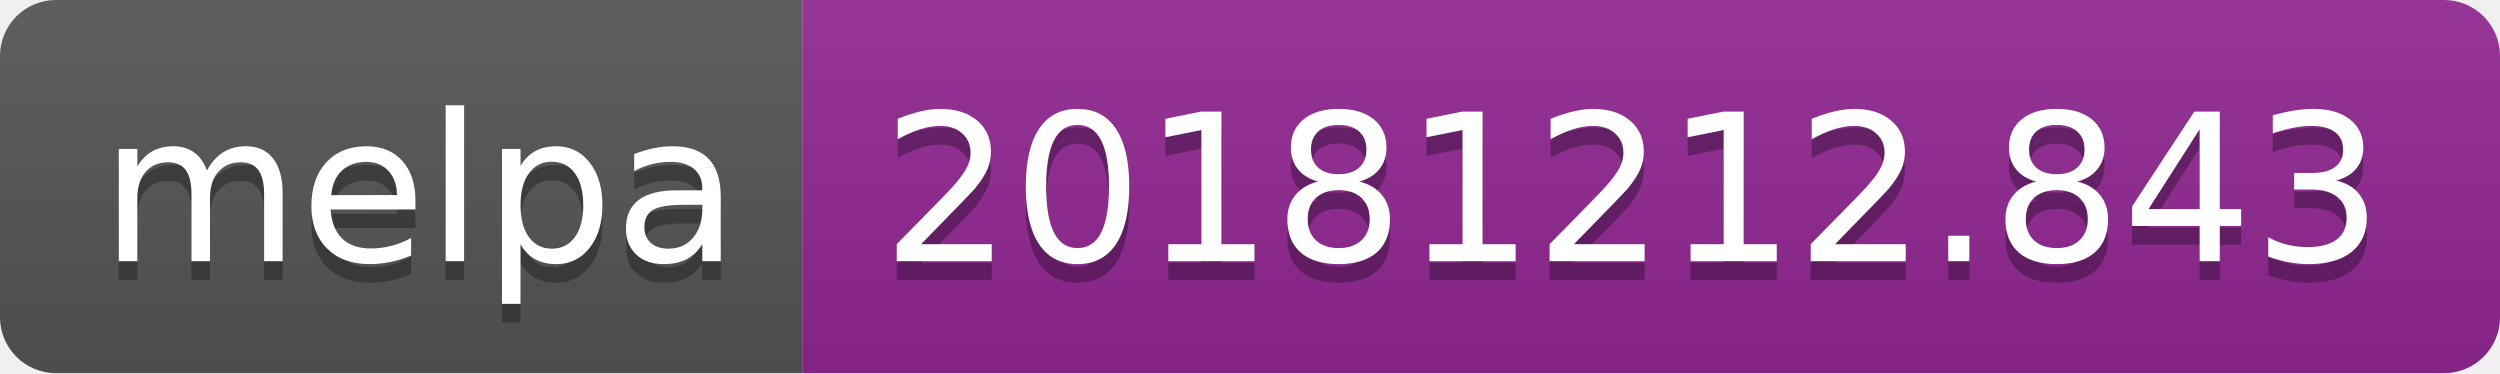
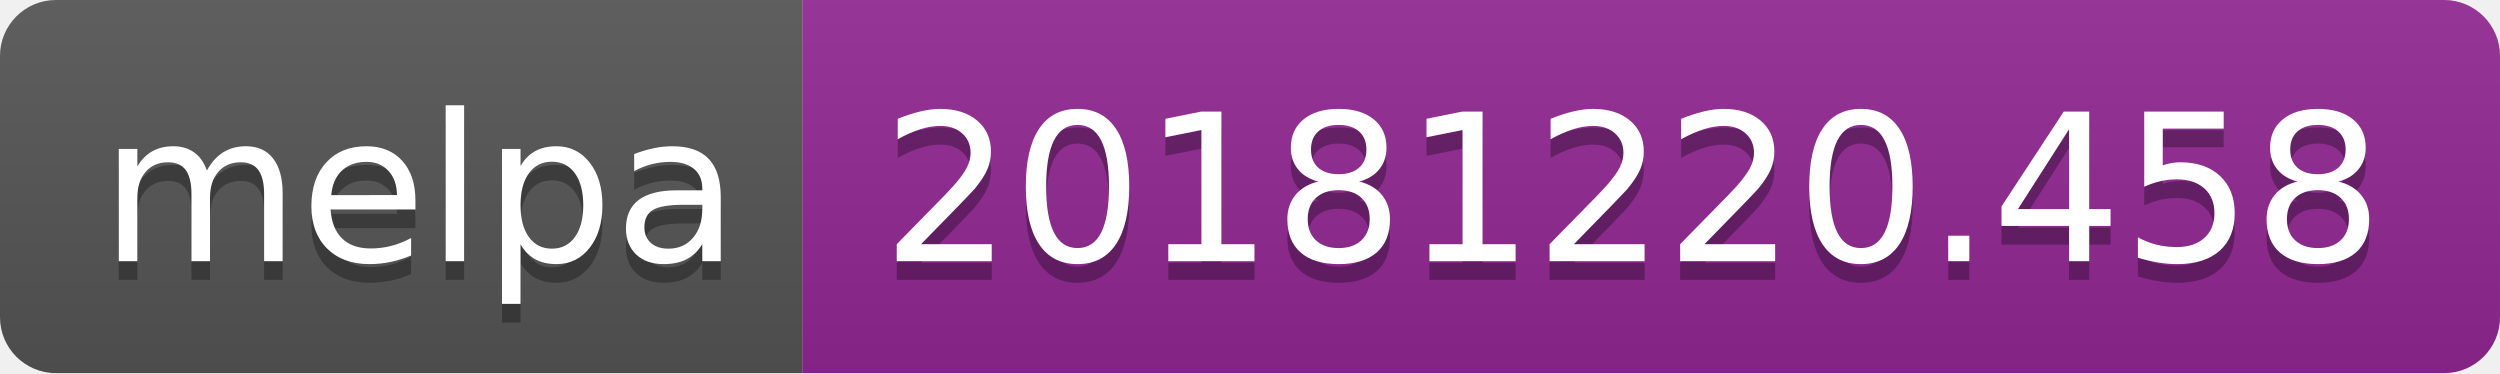
<svg xmlns="http://www.w3.org/2000/svg" width="134" height="20">
  <linearGradient id="b" x2="0" y2="100%">
    <stop offset="0" stop-color="#bbb" stop-opacity=".1" />
    <stop offset="1" stop-opacity=".1" />
  </linearGradient>
  <clipPath id="a">
    <rect width="134" height="20" rx="3" fill="#fff" />
  </clipPath>
  <g clip-path="url(#a)">
    <path fill="#555" d="M0 0h43v20H0z" />
    <path fill="#922793" d="M43 0h91v20H43z" />
    <path fill="url(#b)" d="M0 0h134v20H0z" />
  </g>
  <g fill="#fff" text-anchor="middle" font-family="DejaVu Sans,Verdana,Geneva,sans-serif" font-size="110">
    <text x="225" y="150" fill="#010101" fill-opacity=".3" transform="scale(.1)" textLength="330">melpa</text>
    <text x="225" y="140" transform="scale(.1)" textLength="330">melpa</text>
-     <text x="875" y="150" fill="#010101" fill-opacity=".3" transform="scale(.1)" textLength="810">20181212.843</text>
-     <text x="875" y="140" transform="scale(.1)" textLength="810">20181212.843</text>
+     <text x="875" y="150" fill="#010101" fill-opacity=".3" transform="scale(.1)" textLength="810">20181220.458</text>
+     <text x="875" y="140" transform="scale(.1)" textLength="810">20181220.458</text>
  </g>
</svg>
